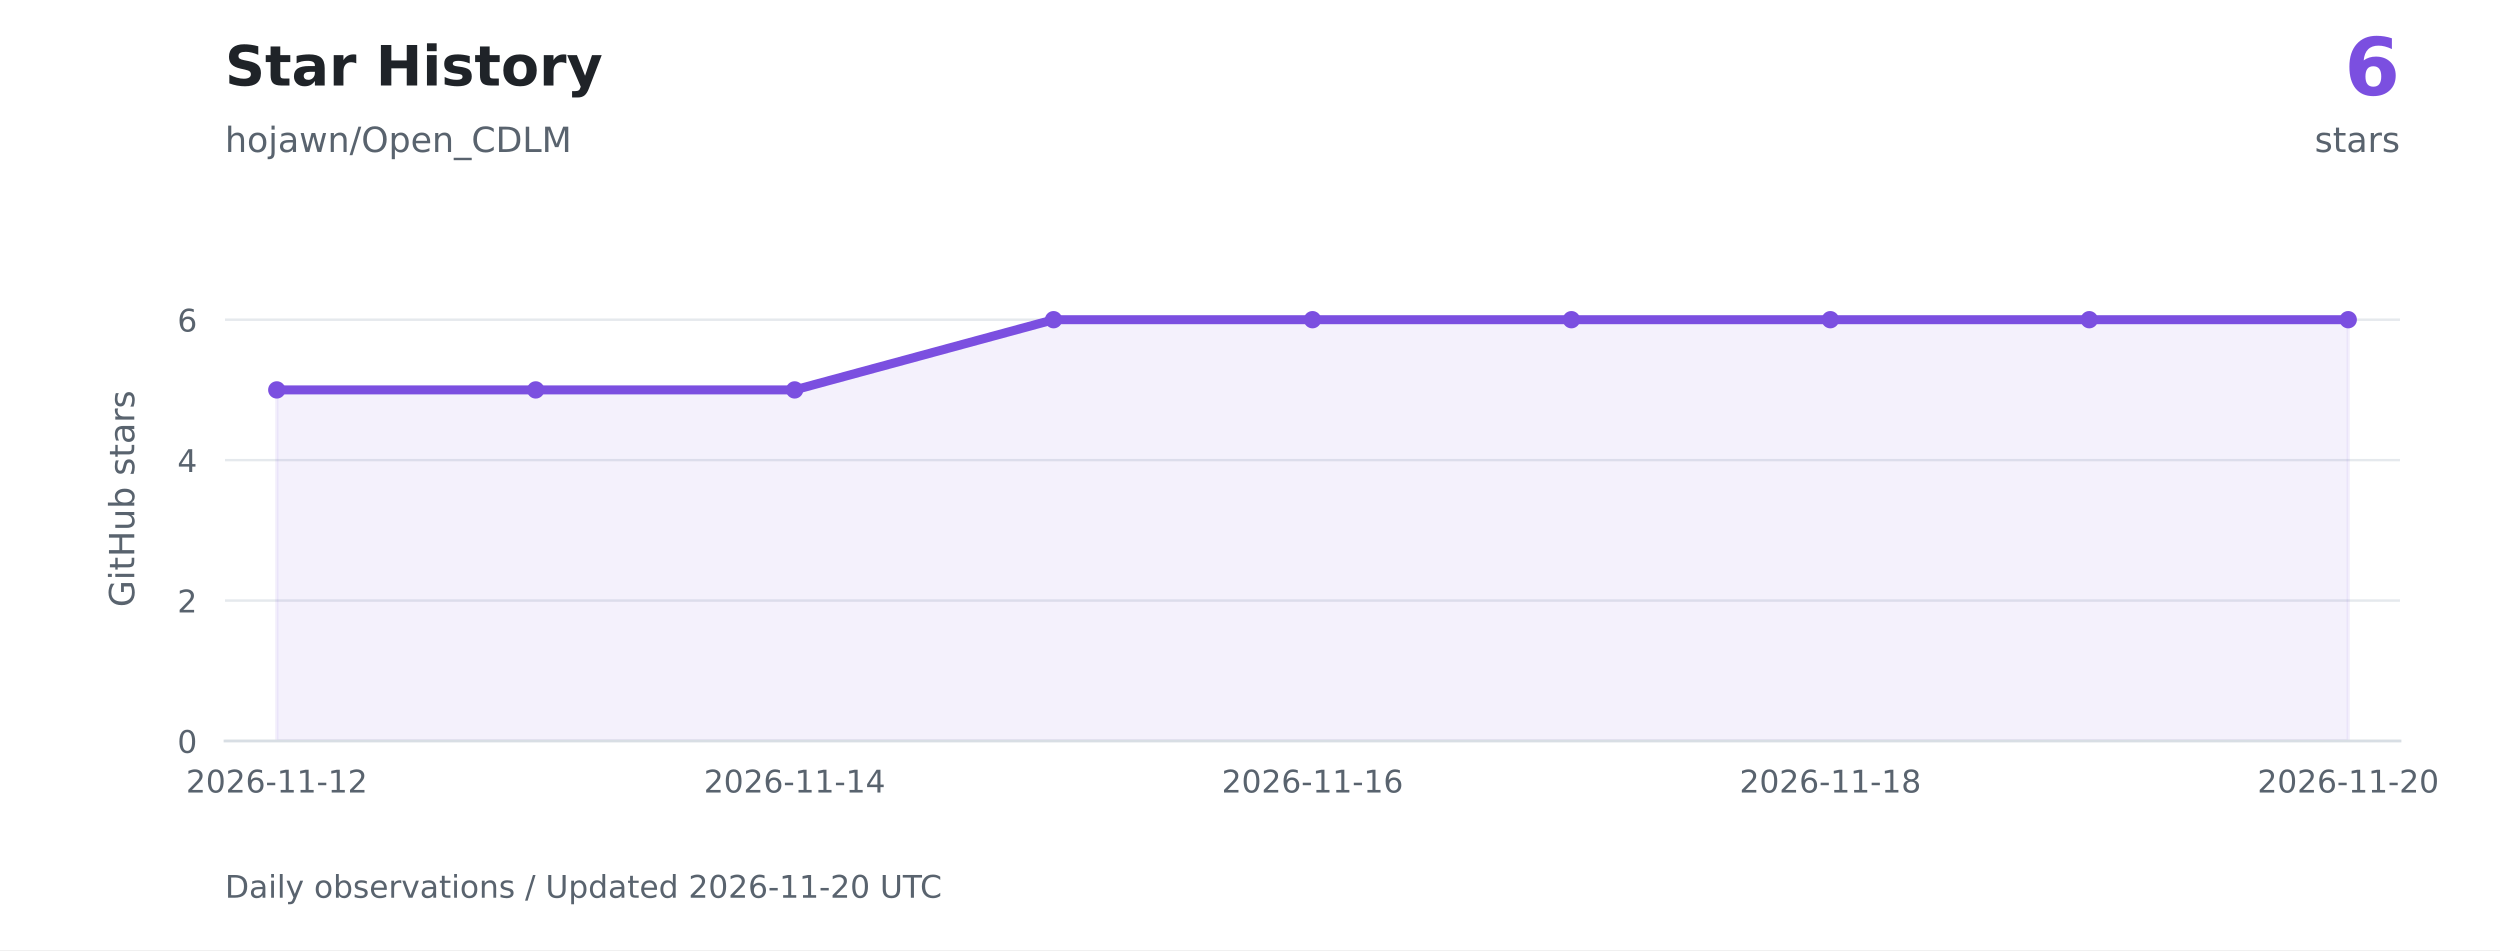
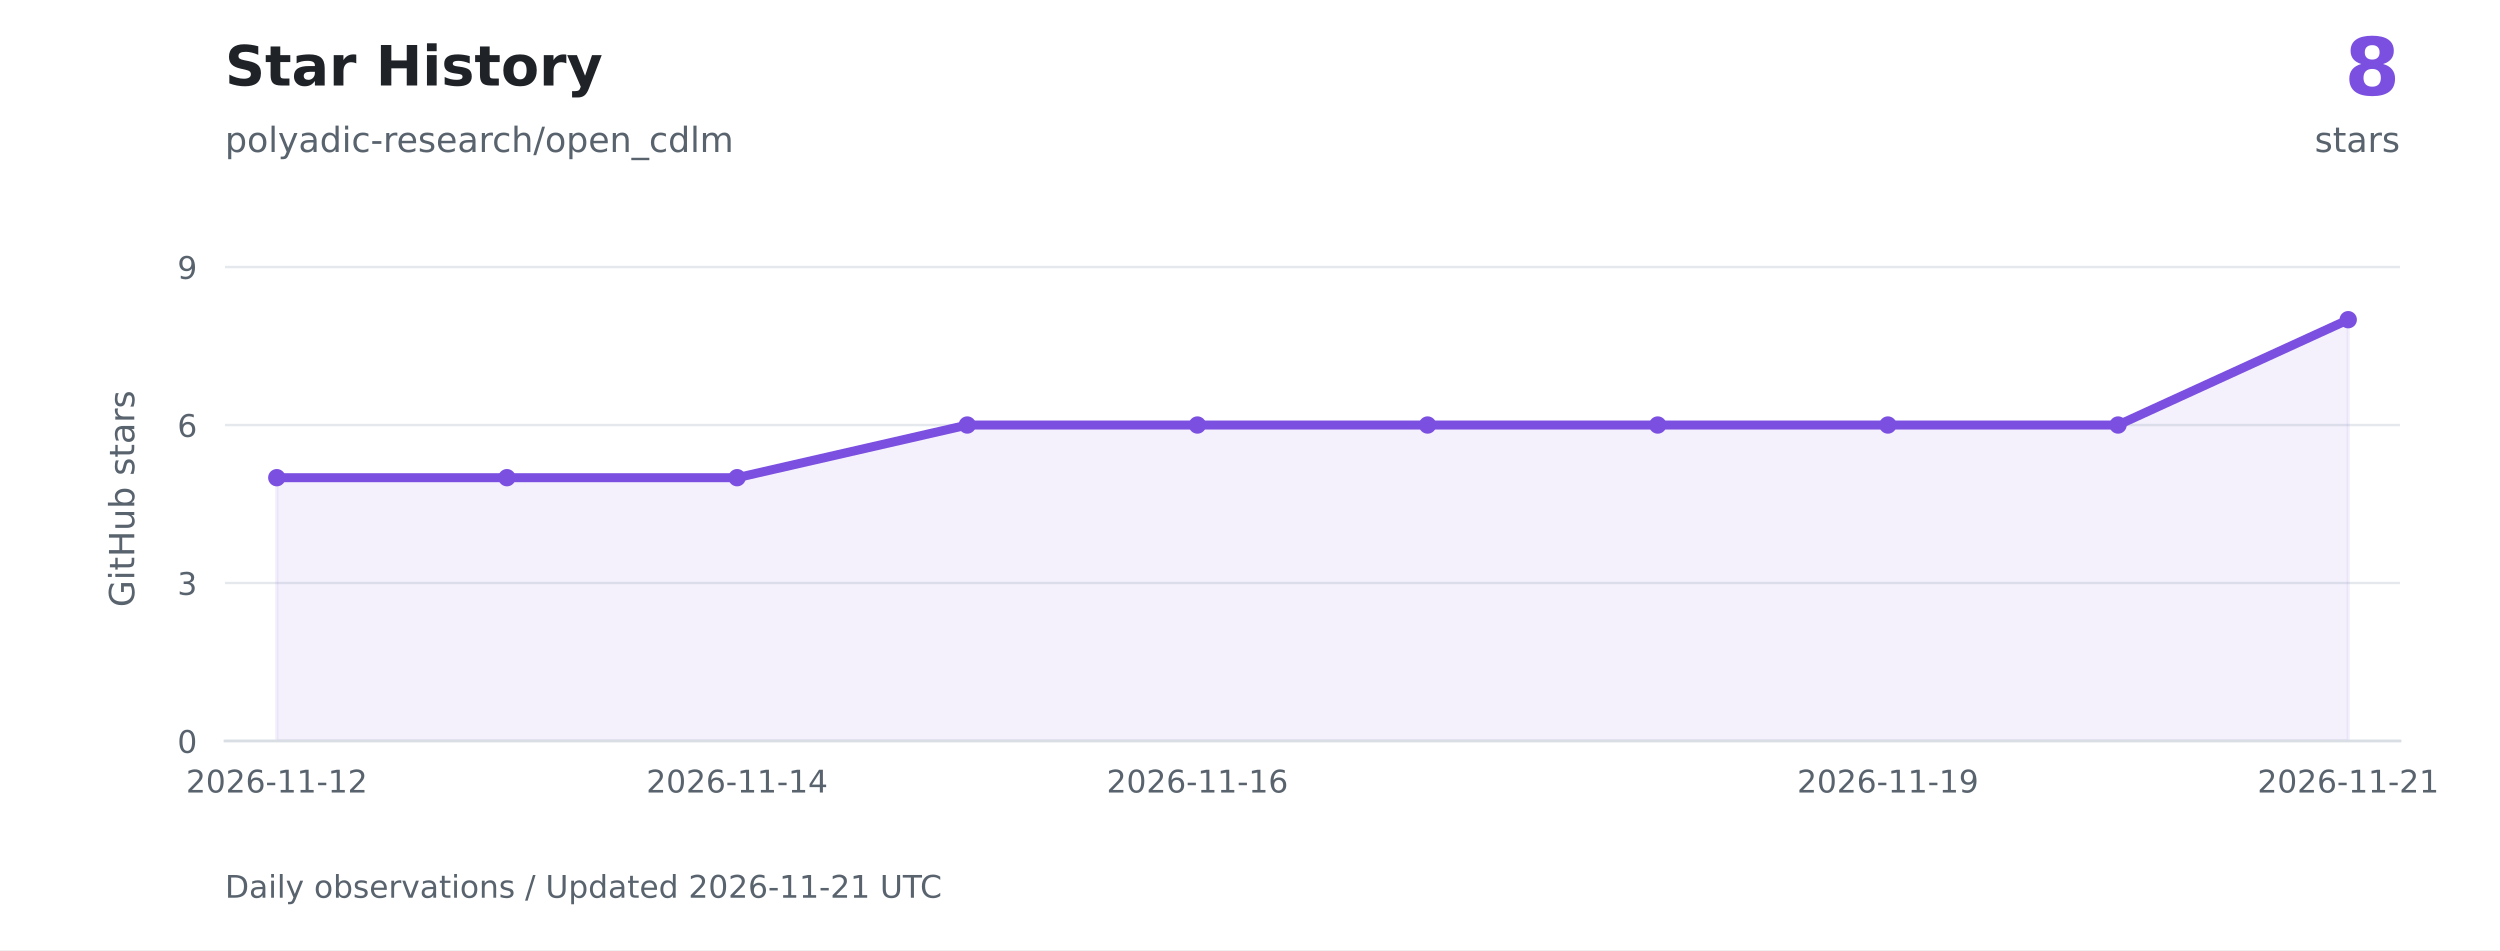
<svg xmlns="http://www.w3.org/2000/svg" xmlns:xlink="http://www.w3.org/1999/xlink" width="720pt" height="273.6pt" viewBox="0 0 720 273.6" version="1.1">
  <defs>
    <style type="text/css">*{stroke-linejoin: round; stroke-linecap: butt}</style>
  </defs>
  <g id="figure_1">
    <g id="patch_1">
      <path d="M 0 273.6 L 720 273.6 L 720 0 L 0 0 z " style="fill: #ffffff" />
    </g>
    <g id="axes_1">
      <g id="patch_2">
        <path d="M 64.8 213.408 L 691.2 213.408 L 691.2 73.872 L 64.8 73.872 z " style="fill: #ffffff" />
      </g>
      <g id="matplotlib.axis_1">
        <g id="xtick_1">
          <g id="line2d_1" />
          <g id="text_1">
            <g style="fill: #59636e" transform="translate(53.56225 228.2459) scale(0.09 -0.09)">
              <defs>
                <path id="DejaVuSans-15" d="M 1228 531 L 3431 531 L 3431 0 L 469 0 L 469 531 Q 828 903 1448 1529 Q 2069 2156 2228 2338 Q 2531 2678 2651 2914 Q 2772 3150 2772 3378 Q 2772 3750 2511 3984 Q 2250 4219 1831 4219 Q 1534 4219 1204 4116 Q 875 4013 500 3803 L 500 4441 Q 881 4594 1212 4672 Q 1544 4750 1819 4750 Q 2544 4750 2975 4387 Q 3406 4025 3406 3419 Q 3406 3131 3298 2873 Q 3191 2616 2906 2266 Q 2828 2175 2409 1742 Q 1991 1309 1228 531 z " transform="scale(0.015625)" />
                <path id="DejaVuSans-13" d="M 2034 4250 Q 1547 4250 1301 3770 Q 1056 3291 1056 2328 Q 1056 1369 1301 889 Q 1547 409 2034 409 Q 2525 409 2770 889 Q 3016 1369 3016 2328 Q 3016 3291 2770 3770 Q 2525 4250 2034 4250 z M 2034 4750 Q 2819 4750 3233 4129 Q 3647 3509 3647 2328 Q 3647 1150 3233 529 Q 2819 -91 2034 -91 Q 1250 -91 836 529 Q 422 1150 422 2328 Q 422 3509 836 4129 Q 1250 4750 2034 4750 z " transform="scale(0.015625)" />
                <path id="DejaVuSans-19" d="M 2113 2584 Q 1688 2584 1439 2293 Q 1191 2003 1191 1497 Q 1191 994 1439 701 Q 1688 409 2113 409 Q 2538 409 2786 701 Q 3034 994 3034 1497 Q 3034 2003 2786 2293 Q 2538 2584 2113 2584 z M 3366 4563 L 3366 3988 Q 3128 4100 2886 4159 Q 2644 4219 2406 4219 Q 1781 4219 1451 3797 Q 1122 3375 1075 2522 Q 1259 2794 1537 2939 Q 1816 3084 2150 3084 Q 2853 3084 3261 2657 Q 3669 2231 3669 1497 Q 3669 778 3244 343 Q 2819 -91 2113 -91 Q 1303 -91 875 529 Q 447 1150 447 2328 Q 447 3434 972 4092 Q 1497 4750 2381 4750 Q 2619 4750 2861 4703 Q 3103 4656 3366 4563 z " transform="scale(0.015625)" />
                <path id="DejaVuSans-10" d="M 313 2009 L 1997 2009 L 1997 1497 L 313 1497 L 313 2009 z " transform="scale(0.015625)" />
                <path id="DejaVuSans-14" d="M 794 531 L 1825 531 L 1825 4091 L 703 3866 L 703 4441 L 1819 4666 L 2450 4666 L 2450 531 L 3481 531 L 3481 0 L 794 0 L 794 531 z " transform="scale(0.015625)" />
              </defs>
              <use xlink:href="#DejaVuSans-15" />
              <use xlink:href="#DejaVuSans-13" transform="translate(63.625 0)" />
              <use xlink:href="#DejaVuSans-15" transform="translate(127.25 0)" />
              <use xlink:href="#DejaVuSans-19" transform="translate(190.875 0)" />
              <use xlink:href="#DejaVuSans-10" transform="translate(254.5 0)" />
              <use xlink:href="#DejaVuSans-14" transform="translate(290.5781 0)" />
              <use xlink:href="#DejaVuSans-14" transform="translate(354.2031 0)" />
              <use xlink:href="#DejaVuSans-10" transform="translate(417.8281 0)" />
              <use xlink:href="#DejaVuSans-14" transform="translate(453.9062 0)" />
              <use xlink:href="#DejaVuSans-15" transform="translate(517.5312 0)" />
            </g>
          </g>
        </g>
        <g id="xtick_2">
          <g id="line2d_2" />
          <g id="text_2">
-             <g style="fill: #59636e" transform="translate(202.7051 228.2459) scale(0.09 -0.09)">
+             <g style="fill: #59636e" transform="translate(186.1337 228.2459) scale(0.09 -0.09)">
              <defs>
                <path id="DejaVuSans-17" d="M 2419 4116 L 825 1625 L 2419 1625 L 2419 4116 z M 2253 4666 L 3047 4666 L 3047 1625 L 3713 1625 L 3713 1100 L 3047 1100 L 3047 0 L 2419 0 L 2419 1100 L 313 1100 L 313 1709 L 2253 4666 z " transform="scale(0.015625)" />
              </defs>
              <use xlink:href="#DejaVuSans-15" />
              <use xlink:href="#DejaVuSans-13" transform="translate(63.625 0)" />
              <use xlink:href="#DejaVuSans-15" transform="translate(127.25 0)" />
              <use xlink:href="#DejaVuSans-19" transform="translate(190.875 0)" />
              <use xlink:href="#DejaVuSans-10" transform="translate(254.5 0)" />
              <use xlink:href="#DejaVuSans-14" transform="translate(290.5781 0)" />
              <use xlink:href="#DejaVuSans-14" transform="translate(354.2031 0)" />
              <use xlink:href="#DejaVuSans-10" transform="translate(417.8281 0)" />
              <use xlink:href="#DejaVuSans-14" transform="translate(453.9062 0)" />
              <use xlink:href="#DejaVuSans-17" transform="translate(517.5312 0)" />
            </g>
          </g>
        </g>
        <g id="xtick_3">
          <g id="line2d_3" />
          <g id="text_3">
-             <g style="fill: #59636e" transform="translate(351.848 228.2459) scale(0.09 -0.09)">
+             <g style="fill: #59636e" transform="translate(318.7051 228.2459) scale(0.09 -0.09)">
              <use xlink:href="#DejaVuSans-15" />
              <use xlink:href="#DejaVuSans-13" transform="translate(63.625 0)" />
              <use xlink:href="#DejaVuSans-15" transform="translate(127.25 0)" />
              <use xlink:href="#DejaVuSans-19" transform="translate(190.875 0)" />
              <use xlink:href="#DejaVuSans-10" transform="translate(254.5 0)" />
              <use xlink:href="#DejaVuSans-14" transform="translate(290.5781 0)" />
              <use xlink:href="#DejaVuSans-14" transform="translate(354.2031 0)" />
              <use xlink:href="#DejaVuSans-10" transform="translate(417.8281 0)" />
              <use xlink:href="#DejaVuSans-14" transform="translate(453.9062 0)" />
              <use xlink:href="#DejaVuSans-19" transform="translate(517.5312 0)" />
            </g>
          </g>
        </g>
        <g id="xtick_4">
          <g id="line2d_4" />
          <g id="text_4">
-             <g style="fill: #59636e" transform="translate(500.9908 228.2459) scale(0.09 -0.09)">
+             <g style="fill: #59636e" transform="translate(517.5623 228.2459) scale(0.09 -0.09)">
              <defs>
-                 <path id="DejaVuSans-1b" d="M 2034 2216 Q 1584 2216 1326 1975 Q 1069 1734 1069 1313 Q 1069 891 1326 650 Q 1584 409 2034 409 Q 2484 409 2743 651 Q 3003 894 3003 1313 Q 3003 1734 2745 1975 Q 2488 2216 2034 2216 z M 1403 2484 Q 997 2584 770 2862 Q 544 3141 544 3541 Q 544 4100 942 4425 Q 1341 4750 2034 4750 Q 2731 4750 3128 4425 Q 3525 4100 3525 3541 Q 3525 3141 3298 2862 Q 3072 2584 2669 2484 Q 3125 2378 3379 2068 Q 3634 1759 3634 1313 Q 3634 634 3220 271 Q 2806 -91 2034 -91 Q 1263 -91 848 271 Q 434 634 434 1313 Q 434 1759 690 2068 Q 947 2378 1403 2484 z M 1172 3481 Q 1172 3119 1398 2916 Q 1625 2713 2034 2713 Q 2441 2713 2670 2916 Q 2900 3119 2900 3481 Q 2900 3844 2670 4047 Q 2441 4250 2034 4250 Q 1625 4250 1398 4047 Q 1172 3844 1172 3481 z " transform="scale(0.015625)" />
+                 <path id="DejaVuSans-1c" d="M 703 97 L 703 672 Q 941 559 1184 500 Q 1428 441 1663 441 Q 2288 441 2617 861 Q 2947 1281 2994 2138 Q 2813 1869 2534 1725 Q 2256 1581 1919 1581 Q 1219 1581 811 2004 Q 403 2428 403 3163 Q 403 3881 828 4315 Q 1253 4750 1959 4750 Q 2769 4750 3195 4129 Q 3622 3509 3622 2328 Q 3622 1225 3098 567 Q 2575 -91 1691 -91 Q 1453 -91 1209 -44 Q 966 3 703 97 z M 1959 2075 Q 2384 2075 2632 2365 Q 2881 2656 2881 3163 Q 2881 3666 2632 3958 Q 2384 4250 1959 4250 Q 1534 4250 1286 3958 Q 1038 3666 1038 3163 Q 1038 2656 1286 2365 Q 1534 2075 1959 2075 z " transform="scale(0.015625)" />
              </defs>
              <use xlink:href="#DejaVuSans-15" />
              <use xlink:href="#DejaVuSans-13" transform="translate(63.625 0)" />
              <use xlink:href="#DejaVuSans-15" transform="translate(127.25 0)" />
              <use xlink:href="#DejaVuSans-19" transform="translate(190.875 0)" />
              <use xlink:href="#DejaVuSans-10" transform="translate(254.5 0)" />
              <use xlink:href="#DejaVuSans-14" transform="translate(290.5781 0)" />
              <use xlink:href="#DejaVuSans-14" transform="translate(354.2031 0)" />
              <use xlink:href="#DejaVuSans-10" transform="translate(417.8281 0)" />
              <use xlink:href="#DejaVuSans-14" transform="translate(453.9062 0)" />
-               <use xlink:href="#DejaVuSans-1b" transform="translate(517.5312 0)" />
+               <use xlink:href="#DejaVuSans-1c" transform="translate(517.5312 0)" />
            </g>
          </g>
        </g>
        <g id="xtick_5">
          <g id="line2d_5" />
          <g id="text_5">
            <g style="fill: #59636e" transform="translate(650.1337 228.2459) scale(0.09 -0.09)">
              <use xlink:href="#DejaVuSans-15" />
              <use xlink:href="#DejaVuSans-13" transform="translate(63.625 0)" />
              <use xlink:href="#DejaVuSans-15" transform="translate(127.25 0)" />
              <use xlink:href="#DejaVuSans-19" transform="translate(190.875 0)" />
              <use xlink:href="#DejaVuSans-10" transform="translate(254.5 0)" />
              <use xlink:href="#DejaVuSans-14" transform="translate(290.5781 0)" />
              <use xlink:href="#DejaVuSans-14" transform="translate(354.2031 0)" />
              <use xlink:href="#DejaVuSans-10" transform="translate(417.8281 0)" />
              <use xlink:href="#DejaVuSans-15" transform="translate(453.9062 0)" />
-               <use xlink:href="#DejaVuSans-13" transform="translate(517.5312 0)" />
+               <use xlink:href="#DejaVuSans-14" transform="translate(517.5312 0)" />
            </g>
          </g>
        </g>
      </g>
      <g id="matplotlib.axis_2">
        <g id="ytick_1">
          <g id="line2d_6">
            <path d="M 64.8 213.408 L 691.2 213.408 " clip-path="url(#p14ead74af3)" style="fill: none; stroke: #d8dee4; stroke-opacity: 0.65; stroke-width: 0.7; stroke-linecap: square" />
          </g>
          <g id="line2d_7" />
          <g id="text_6">
            <g style="fill: #59636e" transform="translate(51.07375 216.8269) scale(0.09 -0.09)">
              <use xlink:href="#DejaVuSans-13" />
            </g>
          </g>
        </g>
        <g id="ytick_2">
          <g id="line2d_8">
-             <path d="M 64.8 172.963 L 691.2 172.963 " clip-path="url(#p14ead74af3)" style="fill: none; stroke: #d8dee4; stroke-opacity: 0.65; stroke-width: 0.7; stroke-linecap: square" />
+             <path d="M 64.8 167.907 L 691.2 167.907 " clip-path="url(#p14ead74af3)" style="fill: none; stroke: #d8dee4; stroke-opacity: 0.65; stroke-width: 0.7; stroke-linecap: square" />
          </g>
          <g id="line2d_9" />
          <g id="text_7">
-             <g style="fill: #59636e" transform="translate(51.07375 176.3817) scale(0.09 -0.09)">
-               <use xlink:href="#DejaVuSans-15" />
+             <g style="fill: #59636e" transform="translate(51.07375 171.3261) scale(0.09 -0.09)">
+               <defs>
+                 <path id="DejaVuSans-16" d="M 2597 2516 Q 3050 2419 3304 2112 Q 3559 1806 3559 1356 Q 3559 666 3084 287 Q 2609 -91 1734 -91 Q 1441 -91 1130 -33 Q 819 25 488 141 L 488 750 Q 750 597 1062 519 Q 1375 441 1716 441 Q 2309 441 2620 675 Q 2931 909 2931 1356 Q 2931 1769 2642 2001 Q 2353 2234 1838 2234 L 1294 2234 L 1294 2753 L 1863 2753 Q 2328 2753 2575 2939 Q 2822 3125 2822 3475 Q 2822 3834 2567 4026 Q 2313 4219 1838 4219 Q 1578 4219 1281 4162 Q 984 4106 628 3988 L 628 4550 Q 988 4650 1302 4700 Q 1616 4750 1894 4750 Q 2613 4750 3031 4423 Q 3450 4097 3450 3541 Q 3450 3153 3228 2886 Q 3006 2619 2597 2516 z " transform="scale(0.015625)" />
+               </defs>
+               <use xlink:href="#DejaVuSans-16" />
            </g>
          </g>
        </g>
        <g id="ytick_3">
          <g id="line2d_10">
-             <path d="M 64.8 132.518 L 691.2 132.518 " clip-path="url(#p14ead74af3)" style="fill: none; stroke: #d8dee4; stroke-opacity: 0.65; stroke-width: 0.7; stroke-linecap: square" />
+             <path d="M 64.8 122.406 L 691.2 122.406 " clip-path="url(#p14ead74af3)" style="fill: none; stroke: #d8dee4; stroke-opacity: 0.65; stroke-width: 0.7; stroke-linecap: square" />
          </g>
          <g id="line2d_11" />
          <g id="text_8">
-             <g style="fill: #59636e" transform="translate(51.07375 135.9365) scale(0.09 -0.09)">
-               <use xlink:href="#DejaVuSans-17" />
+             <g style="fill: #59636e" transform="translate(51.07375 125.8252) scale(0.09 -0.09)">
+               <use xlink:href="#DejaVuSans-19" />
            </g>
          </g>
        </g>
        <g id="ytick_4">
          <g id="line2d_12">
-             <path d="M 64.8 92.072 L 691.2 92.072 " clip-path="url(#p14ead74af3)" style="fill: none; stroke: #d8dee4; stroke-opacity: 0.65; stroke-width: 0.7; stroke-linecap: square" />
+             <path d="M 64.8 76.905 L 691.2 76.905 " clip-path="url(#p14ead74af3)" style="fill: none; stroke: #d8dee4; stroke-opacity: 0.65; stroke-width: 0.7; stroke-linecap: square" />
          </g>
          <g id="line2d_13" />
          <g id="text_9">
-             <g style="fill: #59636e" transform="translate(51.07375 95.49129) scale(0.09 -0.09)">
-               <use xlink:href="#DejaVuSans-19" />
+             <g style="fill: #59636e" transform="translate(51.07375 80.32434) scale(0.09 -0.09)">
+               <use xlink:href="#DejaVuSans-1c" />
            </g>
          </g>
        </g>
        <g id="text_10">
          <g style="fill: #59636e" transform="translate(38.67141 174.8447) rotate(-90) scale(0.1 -0.1)">
            <defs>
              <path id="DejaVuSans-2a" d="M 3809 666 L 3809 1919 L 2778 1919 L 2778 2438 L 4434 2438 L 4434 434 Q 4069 175 3628 42 Q 3188 -91 2688 -91 Q 1594 -91 976 548 Q 359 1188 359 2328 Q 359 3472 976 4111 Q 1594 4750 2688 4750 Q 3144 4750 3555 4637 Q 3966 4525 4313 4306 L 4313 3634 Q 3963 3931 3569 4081 Q 3175 4231 2741 4231 Q 1884 4231 1454 3753 Q 1025 3275 1025 2328 Q 1025 1384 1454 906 Q 1884 428 2741 428 Q 3075 428 3337 486 Q 3600 544 3809 666 z " transform="scale(0.015625)" />
              <path id="DejaVuSans-4c" d="M 603 3500 L 1178 3500 L 1178 0 L 603 0 L 603 3500 z M 603 4863 L 1178 4863 L 1178 4134 L 603 4134 L 603 4863 z " transform="scale(0.015625)" />
              <path id="DejaVuSans-57" d="M 1172 4494 L 1172 3500 L 2356 3500 L 2356 3053 L 1172 3053 L 1172 1153 Q 1172 725 1289 603 Q 1406 481 1766 481 L 2356 481 L 2356 0 L 1766 0 Q 1100 0 847 248 Q 594 497 594 1153 L 594 3053 L 172 3053 L 172 3500 L 594 3500 L 594 4494 L 1172 4494 z " transform="scale(0.015625)" />
              <path id="DejaVuSans-2b" d="M 628 4666 L 1259 4666 L 1259 2753 L 3553 2753 L 3553 4666 L 4184 4666 L 4184 0 L 3553 0 L 3553 2222 L 1259 2222 L 1259 0 L 628 0 L 628 4666 z " transform="scale(0.015625)" />
              <path id="DejaVuSans-58" d="M 544 1381 L 544 3500 L 1119 3500 L 1119 1403 Q 1119 906 1312 657 Q 1506 409 1894 409 Q 2359 409 2629 706 Q 2900 1003 2900 1516 L 2900 3500 L 3475 3500 L 3475 0 L 2900 0 L 2900 538 Q 2691 219 2414 64 Q 2138 -91 1772 -91 Q 1169 -91 856 284 Q 544 659 544 1381 z M 1991 3584 L 1991 3584 z " transform="scale(0.015625)" />
              <path id="DejaVuSans-45" d="M 3116 1747 Q 3116 2381 2855 2742 Q 2594 3103 2138 3103 Q 1681 3103 1420 2742 Q 1159 2381 1159 1747 Q 1159 1113 1420 752 Q 1681 391 2138 391 Q 2594 391 2855 752 Q 3116 1113 3116 1747 z M 1159 2969 Q 1341 3281 1617 3432 Q 1894 3584 2278 3584 Q 2916 3584 3314 3078 Q 3713 2572 3713 1747 Q 3713 922 3314 415 Q 2916 -91 2278 -91 Q 1894 -91 1617 61 Q 1341 213 1159 525 L 1159 0 L 581 0 L 581 4863 L 1159 4863 L 1159 2969 z " transform="scale(0.015625)" />
              <path id="DejaVuSans-3" transform="scale(0.015625)" />
              <path id="DejaVuSans-56" d="M 2834 3397 L 2834 2853 Q 2591 2978 2328 3040 Q 2066 3103 1784 3103 Q 1356 3103 1142 2972 Q 928 2841 928 2578 Q 928 2378 1081 2264 Q 1234 2150 1697 2047 L 1894 2003 Q 2506 1872 2764 1633 Q 3022 1394 3022 966 Q 3022 478 2636 193 Q 2250 -91 1575 -91 Q 1294 -91 989 -36 Q 684 19 347 128 L 347 722 Q 666 556 975 473 Q 1284 391 1588 391 Q 1994 391 2212 530 Q 2431 669 2431 922 Q 2431 1156 2273 1281 Q 2116 1406 1581 1522 L 1381 1569 Q 847 1681 609 1914 Q 372 2147 372 2553 Q 372 3047 722 3315 Q 1072 3584 1716 3584 Q 2034 3584 2315 3537 Q 2597 3491 2834 3397 z " transform="scale(0.015625)" />
              <path id="DejaVuSans-44" d="M 2194 1759 Q 1497 1759 1228 1600 Q 959 1441 959 1056 Q 959 750 1161 570 Q 1363 391 1709 391 Q 2188 391 2477 730 Q 2766 1069 2766 1631 L 2766 1759 L 2194 1759 z M 3341 1997 L 3341 0 L 2766 0 L 2766 531 Q 2569 213 2275 61 Q 1981 -91 1556 -91 Q 1019 -91 701 211 Q 384 513 384 1019 Q 384 1609 779 1909 Q 1175 2209 1959 2209 L 2766 2209 L 2766 2266 Q 2766 2663 2505 2880 Q 2244 3097 1772 3097 Q 1472 3097 1187 3025 Q 903 2953 641 2809 L 641 3341 Q 956 3463 1253 3523 Q 1550 3584 1831 3584 Q 2591 3584 2966 3190 Q 3341 2797 3341 1997 z " transform="scale(0.015625)" />
              <path id="DejaVuSans-55" d="M 2631 2963 Q 2534 3019 2420 3045 Q 2306 3072 2169 3072 Q 1681 3072 1420 2755 Q 1159 2438 1159 1844 L 1159 0 L 581 0 L 581 3500 L 1159 3500 L 1159 2956 Q 1341 3275 1631 3429 Q 1922 3584 2338 3584 Q 2397 3584 2469 3576 Q 2541 3569 2628 3553 L 2631 2963 z " transform="scale(0.015625)" />
            </defs>
            <use xlink:href="#DejaVuSans-2a" />
            <use xlink:href="#DejaVuSans-4c" transform="translate(77.48438 0)" />
            <use xlink:href="#DejaVuSans-57" transform="translate(105.2656 0)" />
            <use xlink:href="#DejaVuSans-2b" transform="translate(144.4688 0)" />
            <use xlink:href="#DejaVuSans-58" transform="translate(219.6719 0)" />
            <use xlink:href="#DejaVuSans-45" transform="translate(283.0469 0)" />
            <use xlink:href="#DejaVuSans-3" transform="translate(346.5312 0)" />
            <use xlink:href="#DejaVuSans-56" transform="translate(378.3125 0)" />
            <use xlink:href="#DejaVuSans-57" transform="translate(430.4062 0)" />
            <use xlink:href="#DejaVuSans-44" transform="translate(469.6094 0)" />
            <use xlink:href="#DejaVuSans-55" transform="translate(530.8906 0)" />
            <use xlink:href="#DejaVuSans-56" transform="translate(572 0)" />
          </g>
        </g>
      </g>
      <g id="FillBetweenPolyCollection_1">
        <defs>
-           <path id="m02a41a0a16" d="M 79.714 -60.192 L 79.714 -161.305 L 154.286 -161.305 L 228.857 -161.305 L 303.429 -181.528 L 378 -181.528 L 452.571 -181.528 L 527.143 -181.528 L 601.714 -181.528 L 676.286 -181.528 L 676.286 -60.192 L 676.286 -60.192 L 601.714 -60.192 L 527.143 -60.192 L 452.571 -60.192 L 378 -60.192 L 303.429 -60.192 L 228.857 -60.192 L 154.286 -60.192 L 79.714 -60.192 z " style="stroke: #7b4fe0; stroke-opacity: 0.08" />
+           <path id="m7826b7f4dc" d="M 79.714 -60.192 L 79.714 -136.027 L 146 -136.027 L 212.286 -136.027 L 278.571 -151.194 L 344.857 -151.194 L 411.143 -151.194 L 477.429 -151.194 L 543.714 -151.194 L 610 -151.194 L 676.286 -181.528 L 676.286 -60.192 L 676.286 -60.192 L 610 -60.192 L 543.714 -60.192 L 477.429 -60.192 L 411.143 -60.192 L 344.857 -60.192 L 278.571 -60.192 L 212.286 -60.192 L 146 -60.192 L 79.714 -60.192 z " style="stroke: #7b4fe0; stroke-opacity: 0.08" />
        </defs>
        <g clip-path="url(#p14ead74af3)">
-           <use xlink:href="#m02a41a0a16" x="0" y="273.6" style="fill: #7b4fe0; fill-opacity: 0.08; stroke: #7b4fe0; stroke-opacity: 0.08" />
+           <use xlink:href="#m7826b7f4dc" x="0" y="273.6" style="fill: #7b4fe0; fill-opacity: 0.08; stroke: #7b4fe0; stroke-opacity: 0.08" />
        </g>
      </g>
      <g id="line2d_14">
-         <path d="M 79.714 112.295 L 154.286 112.295 L 228.857 112.295 L 303.429 92.072 L 378 92.072 L 452.571 92.072 L 527.143 92.072 L 601.714 92.072 L 676.286 92.072 " clip-path="url(#p14ead74af3)" style="fill: none; stroke: #7b4fe0; stroke-width: 2.6; stroke-linecap: square" />
+         <path d="M 79.714 137.573 L 146 137.573 L 212.286 137.573 L 278.571 122.406 L 344.857 122.406 L 411.143 122.406 L 477.429 122.406 L 543.714 122.406 L 610 122.406 L 676.286 92.072 " clip-path="url(#p14ead74af3)" style="fill: none; stroke: #7b4fe0; stroke-width: 2.6; stroke-linecap: square" />
        <defs>
          <path id="mf137f96d0f" d="M 0 2 C 0.53 2 1.039 1.789 1.414 1.414 C 1.789 1.039 2 0.53 2 0 C 2 -0.53 1.789 -1.039 1.414 -1.414 C 1.039 -1.789 0.53 -2 0 -2 C -0.53 -2 -1.039 -1.789 -1.414 -1.414 C -1.789 -1.039 -2 -0.53 -2 0 C -2 0.53 -1.789 1.039 -1.414 1.414 C -1.039 1.789 -0.53 2 0 2 z " style="stroke: #7b4fe0" />
        </defs>
        <g clip-path="url(#p14ead74af3)">
-           <use xlink:href="#mf137f96d0f" x="79.714" y="112.295" style="fill: #7b4fe0; stroke: #7b4fe0" />
-           <use xlink:href="#mf137f96d0f" x="154.286" y="112.295" style="fill: #7b4fe0; stroke: #7b4fe0" />
-           <use xlink:href="#mf137f96d0f" x="228.857" y="112.295" style="fill: #7b4fe0; stroke: #7b4fe0" />
-           <use xlink:href="#mf137f96d0f" x="303.429" y="92.072" style="fill: #7b4fe0; stroke: #7b4fe0" />
-           <use xlink:href="#mf137f96d0f" x="378" y="92.072" style="fill: #7b4fe0; stroke: #7b4fe0" />
-           <use xlink:href="#mf137f96d0f" x="452.571" y="92.072" style="fill: #7b4fe0; stroke: #7b4fe0" />
-           <use xlink:href="#mf137f96d0f" x="527.143" y="92.072" style="fill: #7b4fe0; stroke: #7b4fe0" />
-           <use xlink:href="#mf137f96d0f" x="601.714" y="92.072" style="fill: #7b4fe0; stroke: #7b4fe0" />
+           <use xlink:href="#mf137f96d0f" x="79.714" y="137.573" style="fill: #7b4fe0; stroke: #7b4fe0" />
+           <use xlink:href="#mf137f96d0f" x="146" y="137.573" style="fill: #7b4fe0; stroke: #7b4fe0" />
+           <use xlink:href="#mf137f96d0f" x="212.286" y="137.573" style="fill: #7b4fe0; stroke: #7b4fe0" />
+           <use xlink:href="#mf137f96d0f" x="278.571" y="122.406" style="fill: #7b4fe0; stroke: #7b4fe0" />
+           <use xlink:href="#mf137f96d0f" x="344.857" y="122.406" style="fill: #7b4fe0; stroke: #7b4fe0" />
+           <use xlink:href="#mf137f96d0f" x="411.143" y="122.406" style="fill: #7b4fe0; stroke: #7b4fe0" />
+           <use xlink:href="#mf137f96d0f" x="477.429" y="122.406" style="fill: #7b4fe0; stroke: #7b4fe0" />
+           <use xlink:href="#mf137f96d0f" x="543.714" y="122.406" style="fill: #7b4fe0; stroke: #7b4fe0" />
+           <use xlink:href="#mf137f96d0f" x="610" y="122.406" style="fill: #7b4fe0; stroke: #7b4fe0" />
          <use xlink:href="#mf137f96d0f" x="676.286" y="92.072" style="fill: #7b4fe0; stroke: #7b4fe0" />
        </g>
      </g>
      <g id="patch_3">
        <path d="M 64.8 213.408 L 691.2 213.408 " style="fill: none; stroke: #d8dee4; stroke-width: 0.8; stroke-linejoin: miter; stroke-linecap: square" />
      </g>
    </g>
    <g id="text_11">
      <g style="fill: #1f2328" transform="translate(64.8 24.624) scale(0.16 -0.16)">
        <defs>
          <path id="DejaVuSans-Bold-36" d="M 3834 4519 L 3834 3531 Q 3450 3703 3084 3790 Q 2719 3878 2394 3878 Q 1963 3878 1756 3759 Q 1550 3641 1550 3391 Q 1550 3203 1689 3098 Q 1828 2994 2194 2919 L 2706 2816 Q 3484 2659 3812 2340 Q 4141 2022 4141 1434 Q 4141 663 3683 286 Q 3225 -91 2284 -91 Q 1841 -91 1394 -6 Q 947 78 500 244 L 500 1259 Q 947 1022 1364 901 Q 1781 781 2169 781 Q 2563 781 2772 912 Q 2981 1044 2981 1288 Q 2981 1506 2839 1625 Q 2697 1744 2272 1838 L 1806 1941 Q 1106 2091 782 2419 Q 459 2747 459 3303 Q 459 4000 909 4375 Q 1359 4750 2203 4750 Q 2588 4750 2994 4692 Q 3400 4634 3834 4519 z " transform="scale(0.015625)" />
          <path id="DejaVuSans-Bold-57" d="M 1759 4494 L 1759 3500 L 2913 3500 L 2913 2700 L 1759 2700 L 1759 1216 Q 1759 972 1856 886 Q 1953 800 2241 800 L 2816 800 L 2816 0 L 1856 0 Q 1194 0 917 276 Q 641 553 641 1216 L 641 2700 L 84 2700 L 84 3500 L 641 3500 L 641 4494 L 1759 4494 z " transform="scale(0.015625)" />
          <path id="DejaVuSans-Bold-44" d="M 2106 1575 Q 1756 1575 1579 1456 Q 1403 1338 1403 1106 Q 1403 894 1545 773 Q 1688 653 1941 653 Q 2256 653 2472 879 Q 2688 1106 2688 1447 L 2688 1575 L 2106 1575 z M 3816 1997 L 3816 0 L 2688 0 L 2688 519 Q 2463 200 2181 54 Q 1900 -91 1497 -91 Q 953 -91 614 226 Q 275 544 275 1050 Q 275 1666 698 1953 Q 1122 2241 2028 2241 L 2688 2241 L 2688 2328 Q 2688 2594 2478 2717 Q 2269 2841 1825 2841 Q 1466 2841 1156 2769 Q 847 2697 581 2553 L 581 3406 Q 941 3494 1303 3539 Q 1666 3584 2028 3584 Q 2975 3584 3395 3211 Q 3816 2838 3816 1997 z " transform="scale(0.015625)" />
          <path id="DejaVuSans-Bold-55" d="M 3138 2547 Q 2991 2616 2845 2648 Q 2700 2681 2553 2681 Q 2122 2681 1889 2404 Q 1656 2128 1656 1613 L 1656 0 L 538 0 L 538 3500 L 1656 3500 L 1656 2925 Q 1872 3269 2151 3426 Q 2431 3584 2822 3584 Q 2878 3584 2943 3579 Q 3009 3575 3134 3559 L 3138 2547 z " transform="scale(0.015625)" />
          <path id="DejaVuSans-Bold-3" transform="scale(0.015625)" />
          <path id="DejaVuSans-Bold-2b" d="M 588 4666 L 1791 4666 L 1791 2888 L 3566 2888 L 3566 4666 L 4769 4666 L 4769 0 L 3566 0 L 3566 1978 L 1791 1978 L 1791 0 L 588 0 L 588 4666 z " transform="scale(0.015625)" />
          <path id="DejaVuSans-Bold-4c" d="M 538 3500 L 1656 3500 L 1656 0 L 538 0 L 538 3500 z M 538 4863 L 1656 4863 L 1656 3950 L 538 3950 L 538 4863 z " transform="scale(0.015625)" />
          <path id="DejaVuSans-Bold-56" d="M 3272 3391 L 3272 2541 Q 2913 2691 2578 2766 Q 2244 2841 1947 2841 Q 1628 2841 1473 2761 Q 1319 2681 1319 2516 Q 1319 2381 1436 2309 Q 1553 2238 1856 2203 L 2053 2175 Q 2913 2066 3209 1816 Q 3506 1566 3506 1031 Q 3506 472 3093 190 Q 2681 -91 1863 -91 Q 1516 -91 1145 -36 Q 775 19 384 128 L 384 978 Q 719 816 1070 734 Q 1422 653 1784 653 Q 2113 653 2278 743 Q 2444 834 2444 1013 Q 2444 1163 2330 1236 Q 2216 1309 1875 1350 L 1678 1375 Q 931 1469 631 1722 Q 331 1975 331 2491 Q 331 3047 712 3315 Q 1094 3584 1881 3584 Q 2191 3584 2531 3537 Q 2872 3491 3272 3391 z " transform="scale(0.015625)" />
          <path id="DejaVuSans-Bold-52" d="M 2203 2784 Q 1831 2784 1636 2517 Q 1441 2250 1441 1747 Q 1441 1244 1636 976 Q 1831 709 2203 709 Q 2569 709 2762 976 Q 2956 1244 2956 1747 Q 2956 2250 2762 2517 Q 2569 2784 2203 2784 z M 2203 3584 Q 3106 3584 3614 3096 Q 4122 2609 4122 1747 Q 4122 884 3614 396 Q 3106 -91 2203 -91 Q 1297 -91 786 396 Q 275 884 275 1747 Q 275 2609 786 3096 Q 1297 3584 2203 3584 z " transform="scale(0.015625)" />
          <path id="DejaVuSans-Bold-5c" d="M 78 3500 L 1197 3500 L 2138 1125 L 2938 3500 L 4056 3500 L 2584 -331 Q 2363 -916 2067 -1148 Q 1772 -1381 1288 -1381 L 641 -1381 L 641 -647 L 991 -647 Q 1275 -647 1404 -556 Q 1534 -466 1606 -231 L 1638 -134 L 78 3500 z " transform="scale(0.015625)" />
        </defs>
        <use xlink:href="#DejaVuSans-Bold-36" />
        <use xlink:href="#DejaVuSans-Bold-57" transform="translate(72.01562 0)" />
        <use xlink:href="#DejaVuSans-Bold-44" transform="translate(119.8125 0)" />
        <use xlink:href="#DejaVuSans-Bold-55" transform="translate(187.2969 0)" />
        <use xlink:href="#DejaVuSans-Bold-3" transform="translate(236.6094 0)" />
        <use xlink:href="#DejaVuSans-Bold-2b" transform="translate(271.4219 0)" />
        <use xlink:href="#DejaVuSans-Bold-4c" transform="translate(355.1094 0)" />
        <use xlink:href="#DejaVuSans-Bold-56" transform="translate(389.3906 0)" />
        <use xlink:href="#DejaVuSans-Bold-57" transform="translate(448.9062 0)" />
        <use xlink:href="#DejaVuSans-Bold-52" transform="translate(496.7031 0)" />
        <use xlink:href="#DejaVuSans-Bold-55" transform="translate(565.4062 0)" />
        <use xlink:href="#DejaVuSans-Bold-5c" transform="translate(614.7188 0)" />
      </g>
    </g>
    <g id="text_12">
      <g style="fill: #59636e" transform="translate(64.8 43.776) scale(0.1 -0.1)">
        <defs>
+           <path id="DejaVuSans-53" d="M 1159 525 L 1159 -1331 L 581 -1331 L 581 3500 L 1159 3500 L 1159 2969 Q 1341 3281 1617 3432 Q 1894 3584 2278 3584 Q 2916 3584 3314 3078 Q 3713 2572 3713 1747 Q 3713 922 3314 415 Q 2916 -91 2278 -91 Q 1894 -91 1617 61 Q 1341 213 1159 525 z M 3116 1747 Q 3116 2381 2855 2742 Q 2594 3103 2138 3103 Q 1681 3103 1420 2742 Q 1159 2381 1159 1747 Q 1159 1113 1420 752 Q 1681 391 2138 391 Q 2594 391 2855 752 Q 3116 1113 3116 1747 z " transform="scale(0.015625)" />
+           <path id="DejaVuSans-52" d="M 1959 3097 Q 1497 3097 1228 2736 Q 959 2375 959 1747 Q 959 1119 1226 758 Q 1494 397 1959 397 Q 2419 397 2687 759 Q 2956 1122 2956 1747 Q 2956 2369 2687 2733 Q 2419 3097 1959 3097 z M 1959 3584 Q 2709 3584 3137 3096 Q 3566 2609 3566 1747 Q 3566 888 3137 398 Q 2709 -91 1959 -91 Q 1206 -91 779 398 Q 353 888 353 1747 Q 353 2609 779 3096 Q 1206 3584 1959 3584 z " transform="scale(0.015625)" />
+           <path id="DejaVuSans-4f" d="M 603 4863 L 1178 4863 L 1178 0 L 603 0 L 603 4863 z " transform="scale(0.015625)" />
+           <path id="DejaVuSans-5c" d="M 2059 -325 Q 1816 -950 1584 -1140 Q 1353 -1331 966 -1331 L 506 -1331 L 506 -850 L 844 -850 Q 1081 -850 1212 -737 Q 1344 -625 1503 -206 L 1606 56 L 191 3500 L 800 3500 L 1894 763 L 2988 3500 L 3597 3500 L 2059 -325 z " transform="scale(0.015625)" />
+           <path id="DejaVuSans-47" d="M 2906 2969 L 2906 4863 L 3481 4863 L 3481 0 L 2906 0 L 2906 525 Q 2725 213 2448 61 Q 2172 -91 1784 -91 Q 1150 -91 751 415 Q 353 922 353 1747 Q 353 2572 751 3078 Q 1150 3584 1784 3584 Q 2172 3584 2448 3432 Q 2725 3281 2906 2969 z M 947 1747 Q 947 1113 1208 752 Q 1469 391 1925 391 Q 2381 391 2643 752 Q 2906 1113 2906 1747 Q 2906 2381 2643 2742 Q 2381 3103 1925 3103 Q 1469 3103 1208 2742 Q 947 2381 947 1747 z " transform="scale(0.015625)" />
+           <path id="DejaVuSans-46" d="M 3122 3366 L 3122 2828 Q 2878 2963 2633 3030 Q 2388 3097 2138 3097 Q 1578 3097 1268 2742 Q 959 2388 959 1747 Q 959 1106 1268 751 Q 1578 397 2138 397 Q 2388 397 2633 464 Q 2878 531 3122 666 L 3122 134 Q 2881 22 2623 -34 Q 2366 -91 2075 -91 Q 1284 -91 818 406 Q 353 903 353 1747 Q 353 2603 823 3093 Q 1294 3584 2113 3584 Q 2378 3584 2631 3529 Q 2884 3475 3122 3366 z " transform="scale(0.015625)" />
+           <path id="DejaVuSans-48" d="M 3597 1894 L 3597 1613 L 953 1613 Q 991 1019 1311 708 Q 1631 397 2203 397 Q 2534 397 2845 478 Q 3156 559 3463 722 L 3463 178 Q 3153 47 2828 -22 Q 2503 -91 2169 -91 Q 1331 -91 842 396 Q 353 884 353 1716 Q 353 2575 817 3079 Q 1281 3584 2069 3584 Q 2775 3584 3186 3129 Q 3597 2675 3597 1894 z M 3022 2063 Q 3016 2534 2758 2815 Q 2500 3097 2075 3097 Q 1594 3097 1305 2825 Q 1016 2553 972 2059 L 3022 2063 z " transform="scale(0.015625)" />
          <path id="DejaVuSans-4b" d="M 3513 2113 L 3513 0 L 2938 0 L 2938 2094 Q 2938 2591 2744 2837 Q 2550 3084 2163 3084 Q 1697 3084 1428 2787 Q 1159 2491 1159 1978 L 1159 0 L 581 0 L 581 4863 L 1159 4863 L 1159 2956 Q 1366 3272 1645 3428 Q 1925 3584 2291 3584 Q 2894 3584 3203 3211 Q 3513 2838 3513 2113 z " transform="scale(0.015625)" />
-           <path id="DejaVuSans-52" d="M 1959 3097 Q 1497 3097 1228 2736 Q 959 2375 959 1747 Q 959 1119 1226 758 Q 1494 397 1959 397 Q 2419 397 2687 759 Q 2956 1122 2956 1747 Q 2956 2369 2687 2733 Q 2419 3097 1959 3097 z M 1959 3584 Q 2709 3584 3137 3096 Q 3566 2609 3566 1747 Q 3566 888 3137 398 Q 2709 -91 1959 -91 Q 1206 -91 779 398 Q 353 888 353 1747 Q 353 2609 779 3096 Q 1206 3584 1959 3584 z " transform="scale(0.015625)" />
-           <path id="DejaVuSans-4d" d="M 603 3500 L 1178 3500 L 1178 -63 Q 1178 -731 923 -1031 Q 669 -1331 103 -1331 L -116 -1331 L -116 -844 L 38 -844 Q 366 -844 484 -692 Q 603 -541 603 -63 L 603 3500 z M 603 4863 L 1178 4863 L 1178 4134 L 603 4134 L 603 4863 z " transform="scale(0.015625)" />
-           <path id="DejaVuSans-5a" d="M 269 3500 L 844 3500 L 1563 769 L 2278 3500 L 2956 3500 L 3675 769 L 4391 3500 L 4966 3500 L 4050 0 L 3372 0 L 2619 2869 L 1863 0 L 1184 0 L 269 3500 z " transform="scale(0.015625)" />
+           <path id="DejaVuSans-12" d="M 1625 4666 L 2156 4666 L 531 -594 L 0 -594 L 1625 4666 z " transform="scale(0.015625)" />
          <path id="DejaVuSans-51" d="M 3513 2113 L 3513 0 L 2938 0 L 2938 2094 Q 2938 2591 2744 2837 Q 2550 3084 2163 3084 Q 1697 3084 1428 2787 Q 1159 2491 1159 1978 L 1159 0 L 581 0 L 581 3500 L 1159 3500 L 1159 2956 Q 1366 3272 1645 3428 Q 1925 3584 2291 3584 Q 2894 3584 3203 3211 Q 3513 2838 3513 2113 z " transform="scale(0.015625)" />
-           <path id="DejaVuSans-12" d="M 1625 4666 L 2156 4666 L 531 -594 L 0 -594 L 1625 4666 z " transform="scale(0.015625)" />
-           <path id="DejaVuSans-32" d="M 2522 4238 Q 1834 4238 1429 3725 Q 1025 3213 1025 2328 Q 1025 1447 1429 934 Q 1834 422 2522 422 Q 3209 422 3611 934 Q 4013 1447 4013 2328 Q 4013 3213 3611 3725 Q 3209 4238 2522 4238 z M 2522 4750 Q 3503 4750 4090 4092 Q 4678 3434 4678 2328 Q 4678 1225 4090 567 Q 3503 -91 2522 -91 Q 1538 -91 948 565 Q 359 1222 359 2328 Q 359 3434 948 4092 Q 1538 4750 2522 4750 z " transform="scale(0.015625)" />
-           <path id="DejaVuSans-53" d="M 1159 525 L 1159 -1331 L 581 -1331 L 581 3500 L 1159 3500 L 1159 2969 Q 1341 3281 1617 3432 Q 1894 3584 2278 3584 Q 2916 3584 3314 3078 Q 3713 2572 3713 1747 Q 3713 922 3314 415 Q 2916 -91 2278 -91 Q 1894 -91 1617 61 Q 1341 213 1159 525 z M 3116 1747 Q 3116 2381 2855 2742 Q 2594 3103 2138 3103 Q 1681 3103 1420 2742 Q 1159 2381 1159 1747 Q 1159 1113 1420 752 Q 1681 391 2138 391 Q 2594 391 2855 752 Q 3116 1113 3116 1747 z " transform="scale(0.015625)" />
-           <path id="DejaVuSans-48" d="M 3597 1894 L 3597 1613 L 953 1613 Q 991 1019 1311 708 Q 1631 397 2203 397 Q 2534 397 2845 478 Q 3156 559 3463 722 L 3463 178 Q 3153 47 2828 -22 Q 2503 -91 2169 -91 Q 1331 -91 842 396 Q 353 884 353 1716 Q 353 2575 817 3079 Q 1281 3584 2069 3584 Q 2775 3584 3186 3129 Q 3597 2675 3597 1894 z M 3022 2063 Q 3016 2534 2758 2815 Q 2500 3097 2075 3097 Q 1594 3097 1305 2825 Q 1016 2553 972 2059 L 3022 2063 z " transform="scale(0.015625)" />
          <path id="DejaVuSans-42" d="M 3263 -1063 L 3263 -1509 L -63 -1509 L -63 -1063 L 3263 -1063 z " transform="scale(0.015625)" />
-           <path id="DejaVuSans-26" d="M 4122 4306 L 4122 3641 Q 3803 3938 3442 4084 Q 3081 4231 2675 4231 Q 1875 4231 1450 3742 Q 1025 3253 1025 2328 Q 1025 1406 1450 917 Q 1875 428 2675 428 Q 3081 428 3442 575 Q 3803 722 4122 1019 L 4122 359 Q 3791 134 3420 21 Q 3050 -91 2638 -91 Q 1578 -91 968 557 Q 359 1206 359 2328 Q 359 3453 968 4101 Q 1578 4750 2638 4750 Q 3056 4750 3426 4639 Q 3797 4528 4122 4306 z " transform="scale(0.015625)" />
-           <path id="DejaVuSans-27" d="M 1259 4147 L 1259 519 L 2022 519 Q 2988 519 3436 956 Q 3884 1394 3884 2338 Q 3884 3275 3436 3711 Q 2988 4147 2022 4147 L 1259 4147 z M 628 4666 L 1925 4666 Q 3281 4666 3915 4102 Q 4550 3538 4550 2338 Q 4550 1131 3912 565 Q 3275 0 1925 0 L 628 0 L 628 4666 z " transform="scale(0.015625)" />
-           <path id="DejaVuSans-2f" d="M 628 4666 L 1259 4666 L 1259 531 L 3531 531 L 3531 0 L 628 0 L 628 4666 z " transform="scale(0.015625)" />
-           <path id="DejaVuSans-30" d="M 628 4666 L 1569 4666 L 2759 1491 L 3956 4666 L 4897 4666 L 4897 0 L 4281 0 L 4281 4097 L 3078 897 L 2444 897 L 1241 4097 L 1241 0 L 628 0 L 628 4666 z " transform="scale(0.015625)" />
-         </defs>
-         <use xlink:href="#DejaVuSans-4b" />
-         <use xlink:href="#DejaVuSans-52" transform="translate(63.375 0)" />
-         <use xlink:href="#DejaVuSans-4d" transform="translate(124.5625 0)" />
-         <use xlink:href="#DejaVuSans-44" transform="translate(152.3438 0)" />
-         <use xlink:href="#DejaVuSans-5a" transform="translate(213.625 0)" />
-         <use xlink:href="#DejaVuSans-51" transform="translate(295.4062 0)" />
-         <use xlink:href="#DejaVuSans-12" transform="translate(358.7812 0)" />
-         <use xlink:href="#DejaVuSans-32" transform="translate(392.4688 0)" />
-         <use xlink:href="#DejaVuSans-53" transform="translate(471.1875 0)" />
-         <use xlink:href="#DejaVuSans-48" transform="translate(534.6719 0)" />
-         <use xlink:href="#DejaVuSans-51" transform="translate(596.2031 0)" />
-         <use xlink:href="#DejaVuSans-42" transform="translate(659.5781 0)" />
-         <use xlink:href="#DejaVuSans-26" transform="translate(709.5781 0)" />
-         <use xlink:href="#DejaVuSans-27" transform="translate(779.4062 0)" />
-         <use xlink:href="#DejaVuSans-2f" transform="translate(856.4062 0)" />
-         <use xlink:href="#DejaVuSans-30" transform="translate(912.125 0)" />
+           <path id="DejaVuSans-50" d="M 3328 2828 Q 3544 3216 3844 3400 Q 4144 3584 4550 3584 Q 5097 3584 5394 3201 Q 5691 2819 5691 2113 L 5691 0 L 5113 0 L 5113 2094 Q 5113 2597 4934 2840 Q 4756 3084 4391 3084 Q 3944 3084 3684 2787 Q 3425 2491 3425 1978 L 3425 0 L 2847 0 L 2847 2094 Q 2847 2600 2669 2842 Q 2491 3084 2119 3084 Q 1678 3084 1418 2786 Q 1159 2488 1159 1978 L 1159 0 L 581 0 L 581 3500 L 1159 3500 L 1159 2956 Q 1356 3278 1631 3431 Q 1906 3584 2284 3584 Q 2666 3584 2933 3390 Q 3200 3197 3328 2828 z " transform="scale(0.015625)" />
+         </defs>
+         <use xlink:href="#DejaVuSans-53" />
+         <use xlink:href="#DejaVuSans-52" transform="translate(63.48438 0)" />
+         <use xlink:href="#DejaVuSans-4f" transform="translate(124.6719 0)" />
+         <use xlink:href="#DejaVuSans-5c" transform="translate(152.4531 0)" />
+         <use xlink:href="#DejaVuSans-44" transform="translate(211.6406 0)" />
+         <use xlink:href="#DejaVuSans-47" transform="translate(272.9219 0)" />
+         <use xlink:href="#DejaVuSans-4c" transform="translate(336.4062 0)" />
+         <use xlink:href="#DejaVuSans-46" transform="translate(364.1875 0)" />
+         <use xlink:href="#DejaVuSans-10" transform="translate(419.1719 0)" />
+         <use xlink:href="#DejaVuSans-55" transform="translate(455.25 0)" />
+         <use xlink:href="#DejaVuSans-48" transform="translate(494.1562 0)" />
+         <use xlink:href="#DejaVuSans-56" transform="translate(555.6875 0)" />
+         <use xlink:href="#DejaVuSans-48" transform="translate(607.7812 0)" />
+         <use xlink:href="#DejaVuSans-44" transform="translate(669.3125 0)" />
+         <use xlink:href="#DejaVuSans-55" transform="translate(730.5938 0)" />
+         <use xlink:href="#DejaVuSans-46" transform="translate(769.5 0)" />
+         <use xlink:href="#DejaVuSans-4b" transform="translate(824.4844 0)" />
+         <use xlink:href="#DejaVuSans-12" transform="translate(887.8594 0)" />
+         <use xlink:href="#DejaVuSans-52" transform="translate(921.5469 0)" />
+         <use xlink:href="#DejaVuSans-53" transform="translate(982.7344 0)" />
+         <use xlink:href="#DejaVuSans-48" transform="translate(1046.219 0)" />
+         <use xlink:href="#DejaVuSans-51" transform="translate(1107.75 0)" />
+         <use xlink:href="#DejaVuSans-42" transform="translate(1171.125 0)" />
+         <use xlink:href="#DejaVuSans-46" transform="translate(1221.125 0)" />
+         <use xlink:href="#DejaVuSans-47" transform="translate(1276.109 0)" />
+         <use xlink:href="#DejaVuSans-4f" transform="translate(1339.594 0)" />
+         <use xlink:href="#DejaVuSans-50" transform="translate(1367.375 0)" />
      </g>
    </g>
    <g id="text_13">
      <g style="fill: #7b4fe0" transform="translate(675.197 27.36) scale(0.23 -0.23)">
        <defs>
-           <path id="DejaVuSans-Bold-19" d="M 2316 2303 Q 2000 2303 1842 2098 Q 1684 1894 1684 1484 Q 1684 1075 1842 870 Q 2000 666 2316 666 Q 2634 666 2792 870 Q 2950 1075 2950 1484 Q 2950 1894 2792 2098 Q 2634 2303 2316 2303 z M 3803 4544 L 3803 3681 Q 3506 3822 3243 3889 Q 2981 3956 2731 3956 Q 2194 3956 1894 3657 Q 1594 3359 1544 2772 Q 1750 2925 1990 3001 Q 2231 3078 2516 3078 Q 3231 3078 3670 2659 Q 4109 2241 4109 1563 Q 4109 813 3618 361 Q 3128 -91 2303 -91 Q 1394 -91 895 523 Q 397 1138 397 2266 Q 397 3422 980 4083 Q 1563 4744 2578 4744 Q 2900 4744 3203 4694 Q 3506 4644 3803 4544 z " transform="scale(0.015625)" />
-         </defs>
-         <use xlink:href="#DejaVuSans-Bold-19" />
+           <path id="DejaVuSans-Bold-1b" d="M 2228 2088 Q 1891 2088 1709 1903 Q 1528 1719 1528 1375 Q 1528 1031 1709 848 Q 1891 666 2228 666 Q 2563 666 2741 848 Q 2919 1031 2919 1375 Q 2919 1722 2741 1905 Q 2563 2088 2228 2088 z M 1350 2484 Q 925 2613 709 2878 Q 494 3144 494 3541 Q 494 4131 934 4440 Q 1375 4750 2228 4750 Q 3075 4750 3515 4442 Q 3956 4134 3956 3541 Q 3956 3144 3739 2878 Q 3522 2613 3097 2484 Q 3572 2353 3814 2058 Q 4056 1763 4056 1313 Q 4056 619 3595 264 Q 3134 -91 2228 -91 Q 1319 -91 855 264 Q 391 619 391 1313 Q 391 1763 633 2058 Q 875 2353 1350 2484 z M 1631 3419 Q 1631 3141 1786 2991 Q 1941 2841 2228 2841 Q 2509 2841 2662 2991 Q 2816 3141 2816 3419 Q 2816 3697 2662 3845 Q 2509 3994 2228 3994 Q 1941 3994 1786 3844 Q 1631 3694 1631 3419 z " transform="scale(0.015625)" />
+         </defs>
+         <use xlink:href="#DejaVuSans-Bold-1b" />
      </g>
    </g>
    <g id="text_14">
      <g style="fill: #59636e" transform="translate(666.6219 43.776) scale(0.1 -0.1)">
        <use xlink:href="#DejaVuSans-56" />
        <use xlink:href="#DejaVuSans-57" transform="translate(52.09375 0)" />
        <use xlink:href="#DejaVuSans-44" transform="translate(91.29688 0)" />
        <use xlink:href="#DejaVuSans-55" transform="translate(152.5781 0)" />
        <use xlink:href="#DejaVuSans-56" transform="translate(193.6875 0)" />
      </g>
    </g>
    <g id="text_15">
      <g style="fill: #59636e" transform="translate(64.8 258.552) scale(0.09 -0.09)">
        <defs>
-           <path id="DejaVuSans-4f" d="M 603 4863 L 1178 4863 L 1178 0 L 603 0 L 603 4863 z " transform="scale(0.015625)" />
-           <path id="DejaVuSans-5c" d="M 2059 -325 Q 1816 -950 1584 -1140 Q 1353 -1331 966 -1331 L 506 -1331 L 506 -850 L 844 -850 Q 1081 -850 1212 -737 Q 1344 -625 1503 -206 L 1606 56 L 191 3500 L 800 3500 L 1894 763 L 2988 3500 L 3597 3500 L 2059 -325 z " transform="scale(0.015625)" />
+           <path id="DejaVuSans-27" d="M 1259 4147 L 1259 519 L 2022 519 Q 2988 519 3436 956 Q 3884 1394 3884 2338 Q 3884 3275 3436 3711 Q 2988 4147 2022 4147 L 1259 4147 z M 628 4666 L 1925 4666 Q 3281 4666 3915 4102 Q 4550 3538 4550 2338 Q 4550 1131 3912 565 Q 3275 0 1925 0 L 628 0 L 628 4666 z " transform="scale(0.015625)" />
          <path id="DejaVuSans-59" d="M 191 3500 L 800 3500 L 1894 563 L 2988 3500 L 3597 3500 L 2284 0 L 1503 0 L 191 3500 z " transform="scale(0.015625)" />
          <path id="DejaVuSans-38" d="M 556 4666 L 1191 4666 L 1191 1831 Q 1191 1081 1462 751 Q 1734 422 2344 422 Q 2950 422 3222 751 Q 3494 1081 3494 1831 L 3494 4666 L 4128 4666 L 4128 1753 Q 4128 841 3676 375 Q 3225 -91 2344 -91 Q 1459 -91 1007 375 Q 556 841 556 1753 L 556 4666 z " transform="scale(0.015625)" />
-           <path id="DejaVuSans-47" d="M 2906 2969 L 2906 4863 L 3481 4863 L 3481 0 L 2906 0 L 2906 525 Q 2725 213 2448 61 Q 2172 -91 1784 -91 Q 1150 -91 751 415 Q 353 922 353 1747 Q 353 2572 751 3078 Q 1150 3584 1784 3584 Q 2172 3584 2448 3432 Q 2725 3281 2906 2969 z M 947 1747 Q 947 1113 1208 752 Q 1469 391 1925 391 Q 2381 391 2643 752 Q 2906 1113 2906 1747 Q 2906 2381 2643 2742 Q 2381 3103 1925 3103 Q 1469 3103 1208 2742 Q 947 2381 947 1747 z " transform="scale(0.015625)" />
          <path id="DejaVuSans-37" d="M -19 4666 L 3928 4666 L 3928 4134 L 2272 4134 L 2272 0 L 1638 0 L 1638 4134 L -19 4134 L -19 4666 z " transform="scale(0.015625)" />
+           <path id="DejaVuSans-26" d="M 4122 4306 L 4122 3641 Q 3803 3938 3442 4084 Q 3081 4231 2675 4231 Q 1875 4231 1450 3742 Q 1025 3253 1025 2328 Q 1025 1406 1450 917 Q 1875 428 2675 428 Q 3081 428 3442 575 Q 3803 722 4122 1019 L 4122 359 Q 3791 134 3420 21 Q 3050 -91 2638 -91 Q 1578 -91 968 557 Q 359 1206 359 2328 Q 359 3453 968 4101 Q 1578 4750 2638 4750 Q 3056 4750 3426 4639 Q 3797 4528 4122 4306 z " transform="scale(0.015625)" />
        </defs>
        <use xlink:href="#DejaVuSans-27" />
        <use xlink:href="#DejaVuSans-44" transform="translate(77 0)" />
        <use xlink:href="#DejaVuSans-4c" transform="translate(138.2812 0)" />
        <use xlink:href="#DejaVuSans-4f" transform="translate(166.0625 0)" />
        <use xlink:href="#DejaVuSans-5c" transform="translate(193.8438 0)" />
        <use xlink:href="#DejaVuSans-3" transform="translate(253.0312 0)" />
        <use xlink:href="#DejaVuSans-52" transform="translate(284.8125 0)" />
        <use xlink:href="#DejaVuSans-45" transform="translate(346 0)" />
        <use xlink:href="#DejaVuSans-56" transform="translate(409.4844 0)" />
        <use xlink:href="#DejaVuSans-48" transform="translate(461.5781 0)" />
        <use xlink:href="#DejaVuSans-55" transform="translate(523.1094 0)" />
        <use xlink:href="#DejaVuSans-59" transform="translate(564.2188 0)" />
        <use xlink:href="#DejaVuSans-44" transform="translate(623.4062 0)" />
        <use xlink:href="#DejaVuSans-57" transform="translate(684.6875 0)" />
        <use xlink:href="#DejaVuSans-4c" transform="translate(723.8906 0)" />
        <use xlink:href="#DejaVuSans-52" transform="translate(751.6719 0)" />
        <use xlink:href="#DejaVuSans-51" transform="translate(812.8594 0)" />
        <use xlink:href="#DejaVuSans-56" transform="translate(876.2344 0)" />
        <use xlink:href="#DejaVuSans-3" transform="translate(928.3281 0)" />
        <use xlink:href="#DejaVuSans-12" transform="translate(960.1094 0)" />
        <use xlink:href="#DejaVuSans-3" transform="translate(993.7969 0)" />
        <use xlink:href="#DejaVuSans-38" transform="translate(1025.578 0)" />
        <use xlink:href="#DejaVuSans-53" transform="translate(1098.766 0)" />
        <use xlink:href="#DejaVuSans-47" transform="translate(1162.25 0)" />
        <use xlink:href="#DejaVuSans-44" transform="translate(1225.734 0)" />
        <use xlink:href="#DejaVuSans-57" transform="translate(1287.016 0)" />
        <use xlink:href="#DejaVuSans-48" transform="translate(1326.219 0)" />
        <use xlink:href="#DejaVuSans-47" transform="translate(1387.75 0)" />
        <use xlink:href="#DejaVuSans-3" transform="translate(1451.234 0)" />
        <use xlink:href="#DejaVuSans-15" transform="translate(1483.016 0)" />
        <use xlink:href="#DejaVuSans-13" transform="translate(1546.641 0)" />
        <use xlink:href="#DejaVuSans-15" transform="translate(1610.266 0)" />
        <use xlink:href="#DejaVuSans-19" transform="translate(1673.891 0)" />
        <use xlink:href="#DejaVuSans-10" transform="translate(1737.516 0)" />
        <use xlink:href="#DejaVuSans-14" transform="translate(1773.594 0)" />
        <use xlink:href="#DejaVuSans-14" transform="translate(1837.219 0)" />
        <use xlink:href="#DejaVuSans-10" transform="translate(1900.844 0)" />
        <use xlink:href="#DejaVuSans-15" transform="translate(1936.922 0)" />
-         <use xlink:href="#DejaVuSans-13" transform="translate(2000.547 0)" />
+         <use xlink:href="#DejaVuSans-14" transform="translate(2000.547 0)" />
        <use xlink:href="#DejaVuSans-3" transform="translate(2064.172 0)" />
        <use xlink:href="#DejaVuSans-38" transform="translate(2095.953 0)" />
        <use xlink:href="#DejaVuSans-37" transform="translate(2169.141 0)" />
        <use xlink:href="#DejaVuSans-26" transform="translate(2224.359 0)" />
      </g>
    </g>
  </g>
  <defs>
    <clipPath id="p14ead74af3">
      <rect x="64.8" y="73.872" width="626.4" height="139.536" />
    </clipPath>
  </defs>
</svg>
